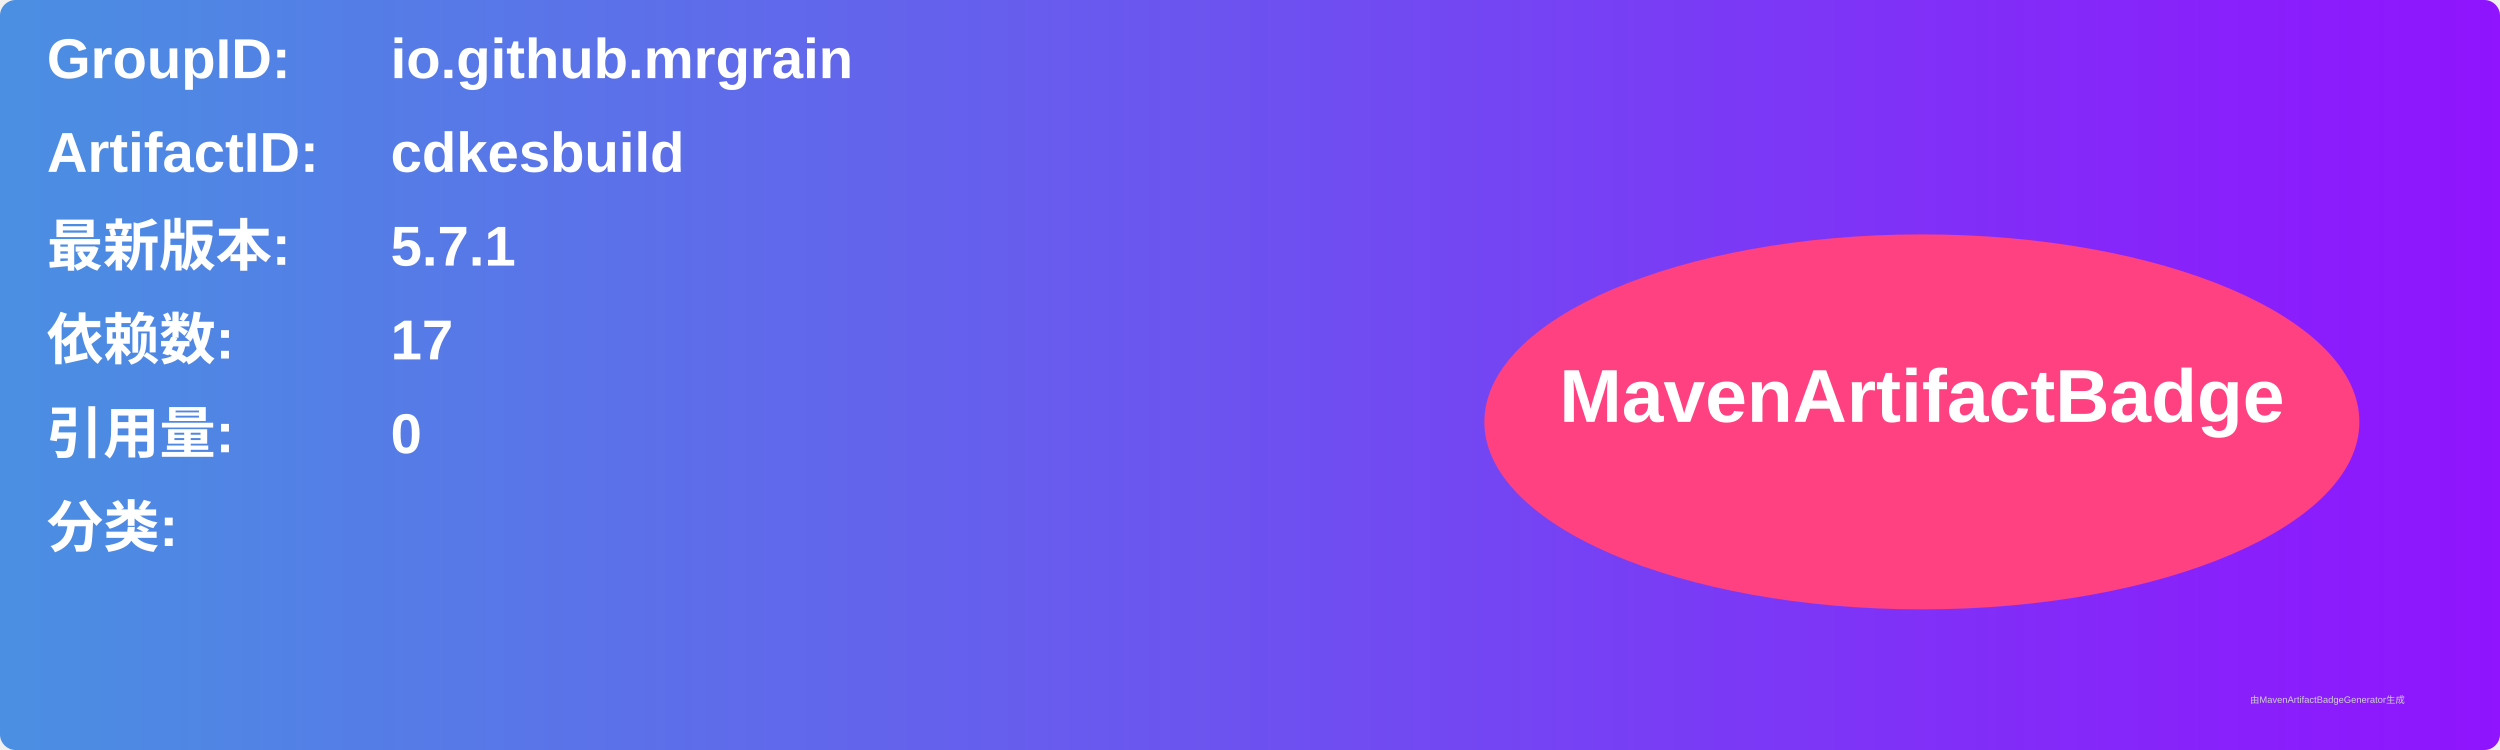
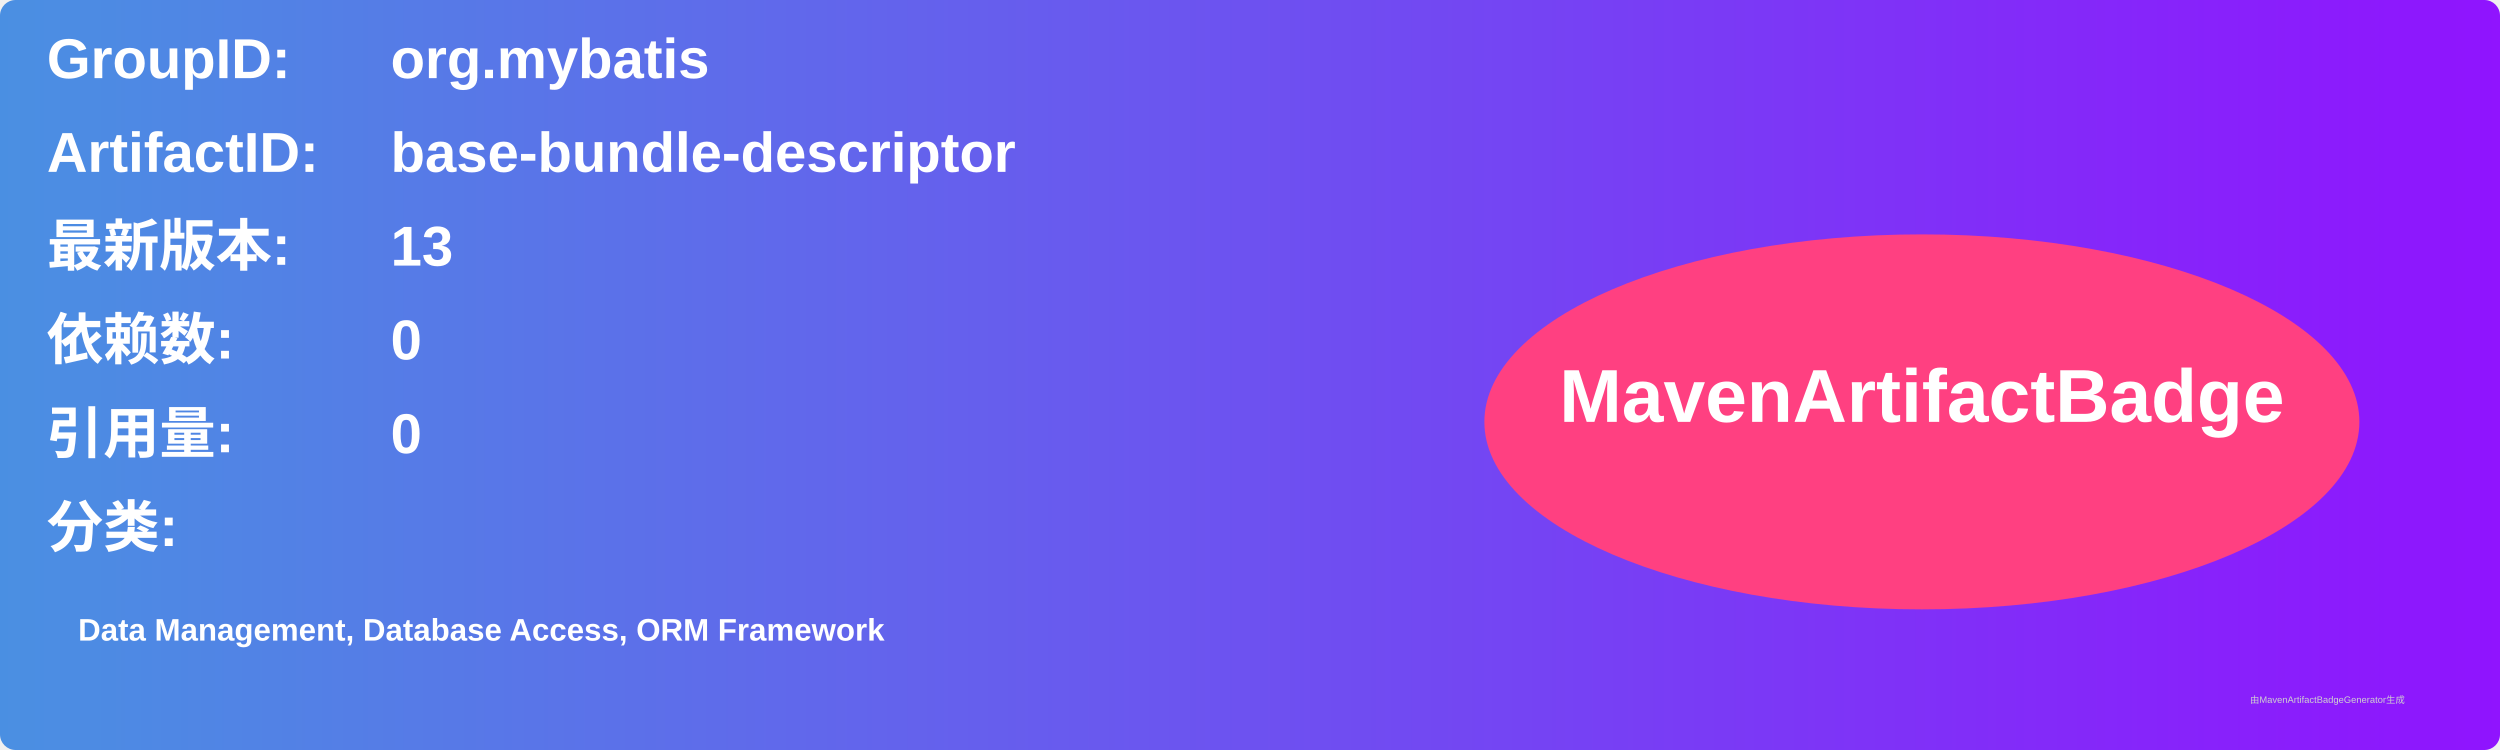
<svg xmlns="http://www.w3.org/2000/svg" width="800" height="240" viewBox="0 0 800 240">
  <linearGradient id="grad" x1="0%" y1="0%" x2="100%" y2="0%">
    <stop offset="0%" stop-color="#4a90e2" />
    <stop offset="100%" stop-color="#9013fe" />
  </linearGradient>
  <rect width="100%" height="100%" rx="5" ry="5" fill="url(#grad)" />
  <g transform="translate(15, 15)">
    <text x="0" y="10" font-family="Arial" font-size="18" fill="white" font-weight="bold" width="260">GroupID:</text>
-     <text x="110" y="10" font-family="Arial" font-size="18" fill="white" font-weight="bold" width="460">io.github.mrgrain</text>
+     <text x="110" y="10" font-family="Arial" font-size="18" fill="white" font-weight="bold" width="460">org.mybatis</text>
    <text x="0" y="40" font-family="Arial" font-size="18" fill="white" font-weight="bold" width="260">ArtifactID:</text>
-     <text x="110" y="40" font-family="Arial" font-size="18" fill="white" font-weight="bold" width="460">cdkesbuild</text>
+     <text x="110" y="40" font-family="Arial" font-size="18" fill="white" font-weight="bold" width="460">base-bundle-descriptor</text>
    <text x="0" y="70" font-family="Arial" font-size="18" fill="white" font-weight="bold">最新版本:</text>
    <text x="110" y="70" font-family="Arial" font-size="18" fill="white" font-weight="bold">
-       <tspan font-weight="bold">5.7.1</tspan>
+       <tspan font-weight="bold">13</tspan>
    </text>
    <text x="0" y="100" font-family="Arial" font-size="18" fill="white" font-weight="bold">依赖数: </text>
    <text x="110" y="100" font-family="Arial" font-size="18" fill="white">
-       <tspan font-weight="bold">17</tspan>
+       <tspan font-weight="bold">0</tspan>
    </text>
    <text x="0" y="130" font-family="Arial" font-size="18" fill="white" font-weight="bold">引用量: </text>
    <text x="110" y="130" font-family="Arial" font-size="18" fill="white">
      <tspan font-weight="bold">0</tspan>
    </text>
    <text x="0" y="160" font-family="Arial" font-size="18" fill="white" font-weight="bold">分类:</text>
    <text x="10" y="190" font-family="Arial" font-size="10" fill="white">
-       <tspan font-weight="bold" />
+       <tspan font-weight="bold">Data Management, Database Access, ORM Framework</tspan>
    </text>
    <ellipse cx="600" cy="120" rx="140" ry="60" fill="#ff4081" />
    <text x="600" y="120" text-anchor="middle" font-family="Arial" font-size="24" fill="white" font-weight="bold">MavenArtifactBadge</text>
  </g>
  <text x="720" y="225" font-family="Arial" font-size="3" fill="#d0d0d0">由MavenArtifactBadgeGenerator生成</text>
</svg>
